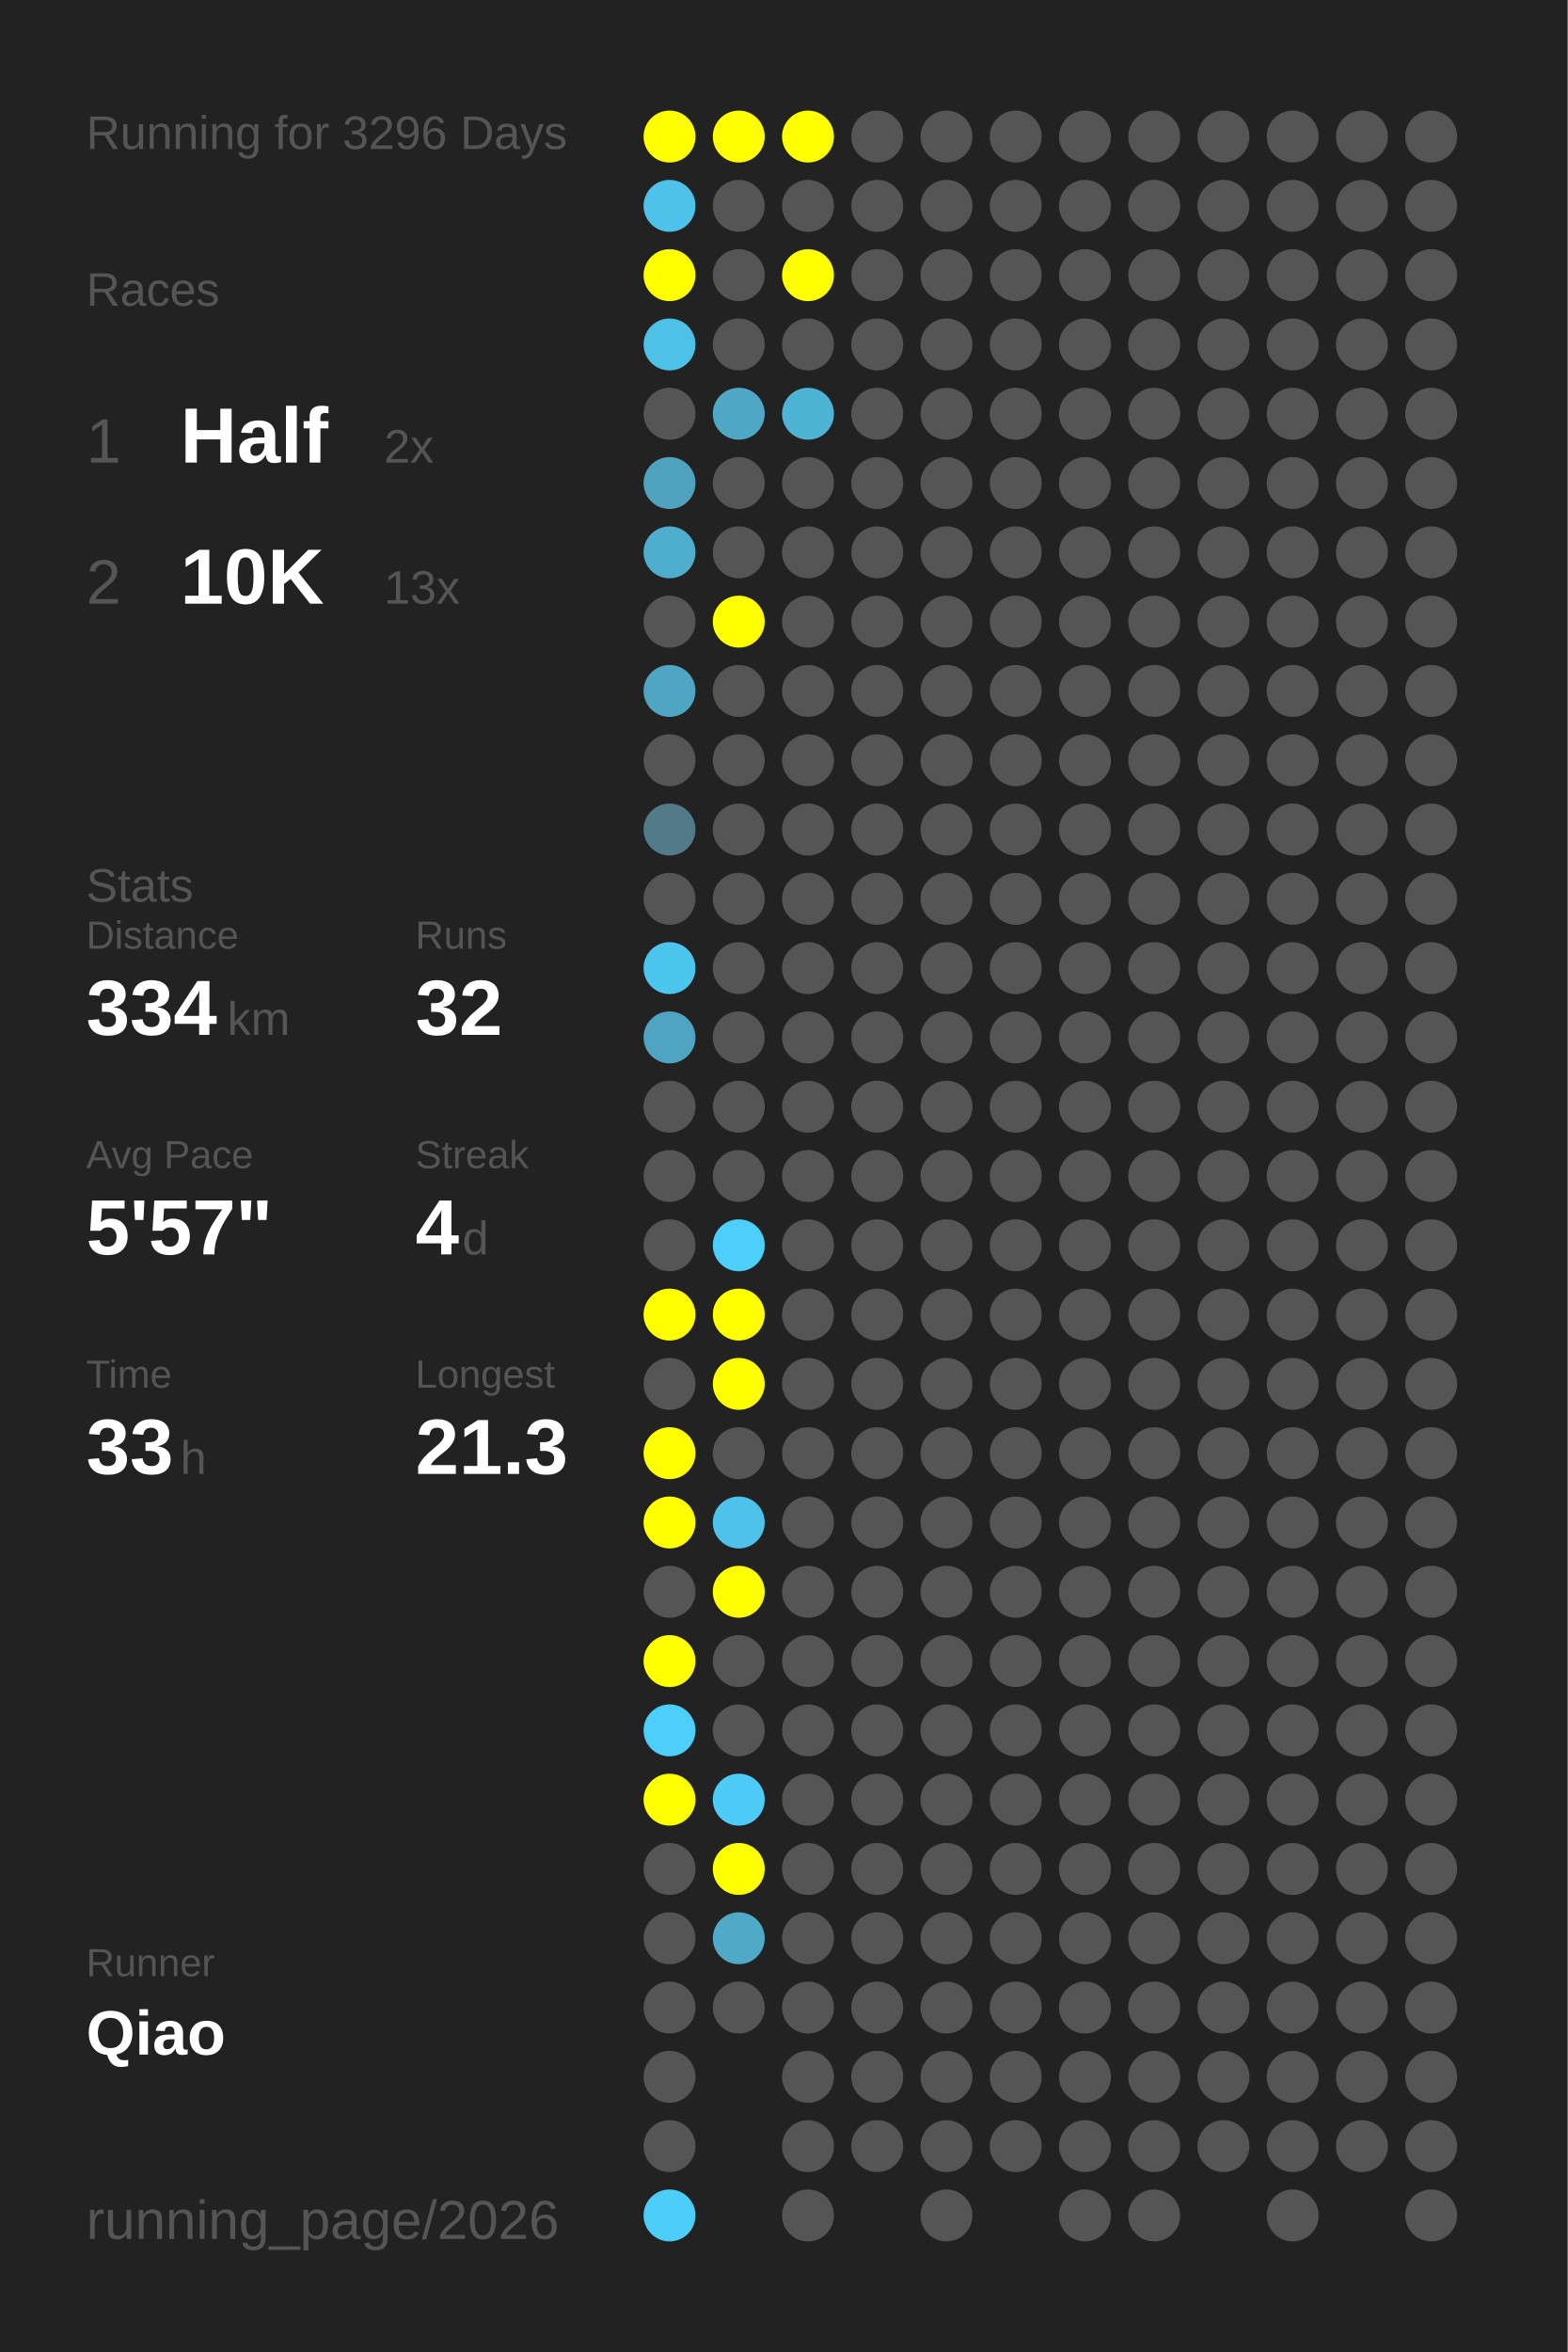
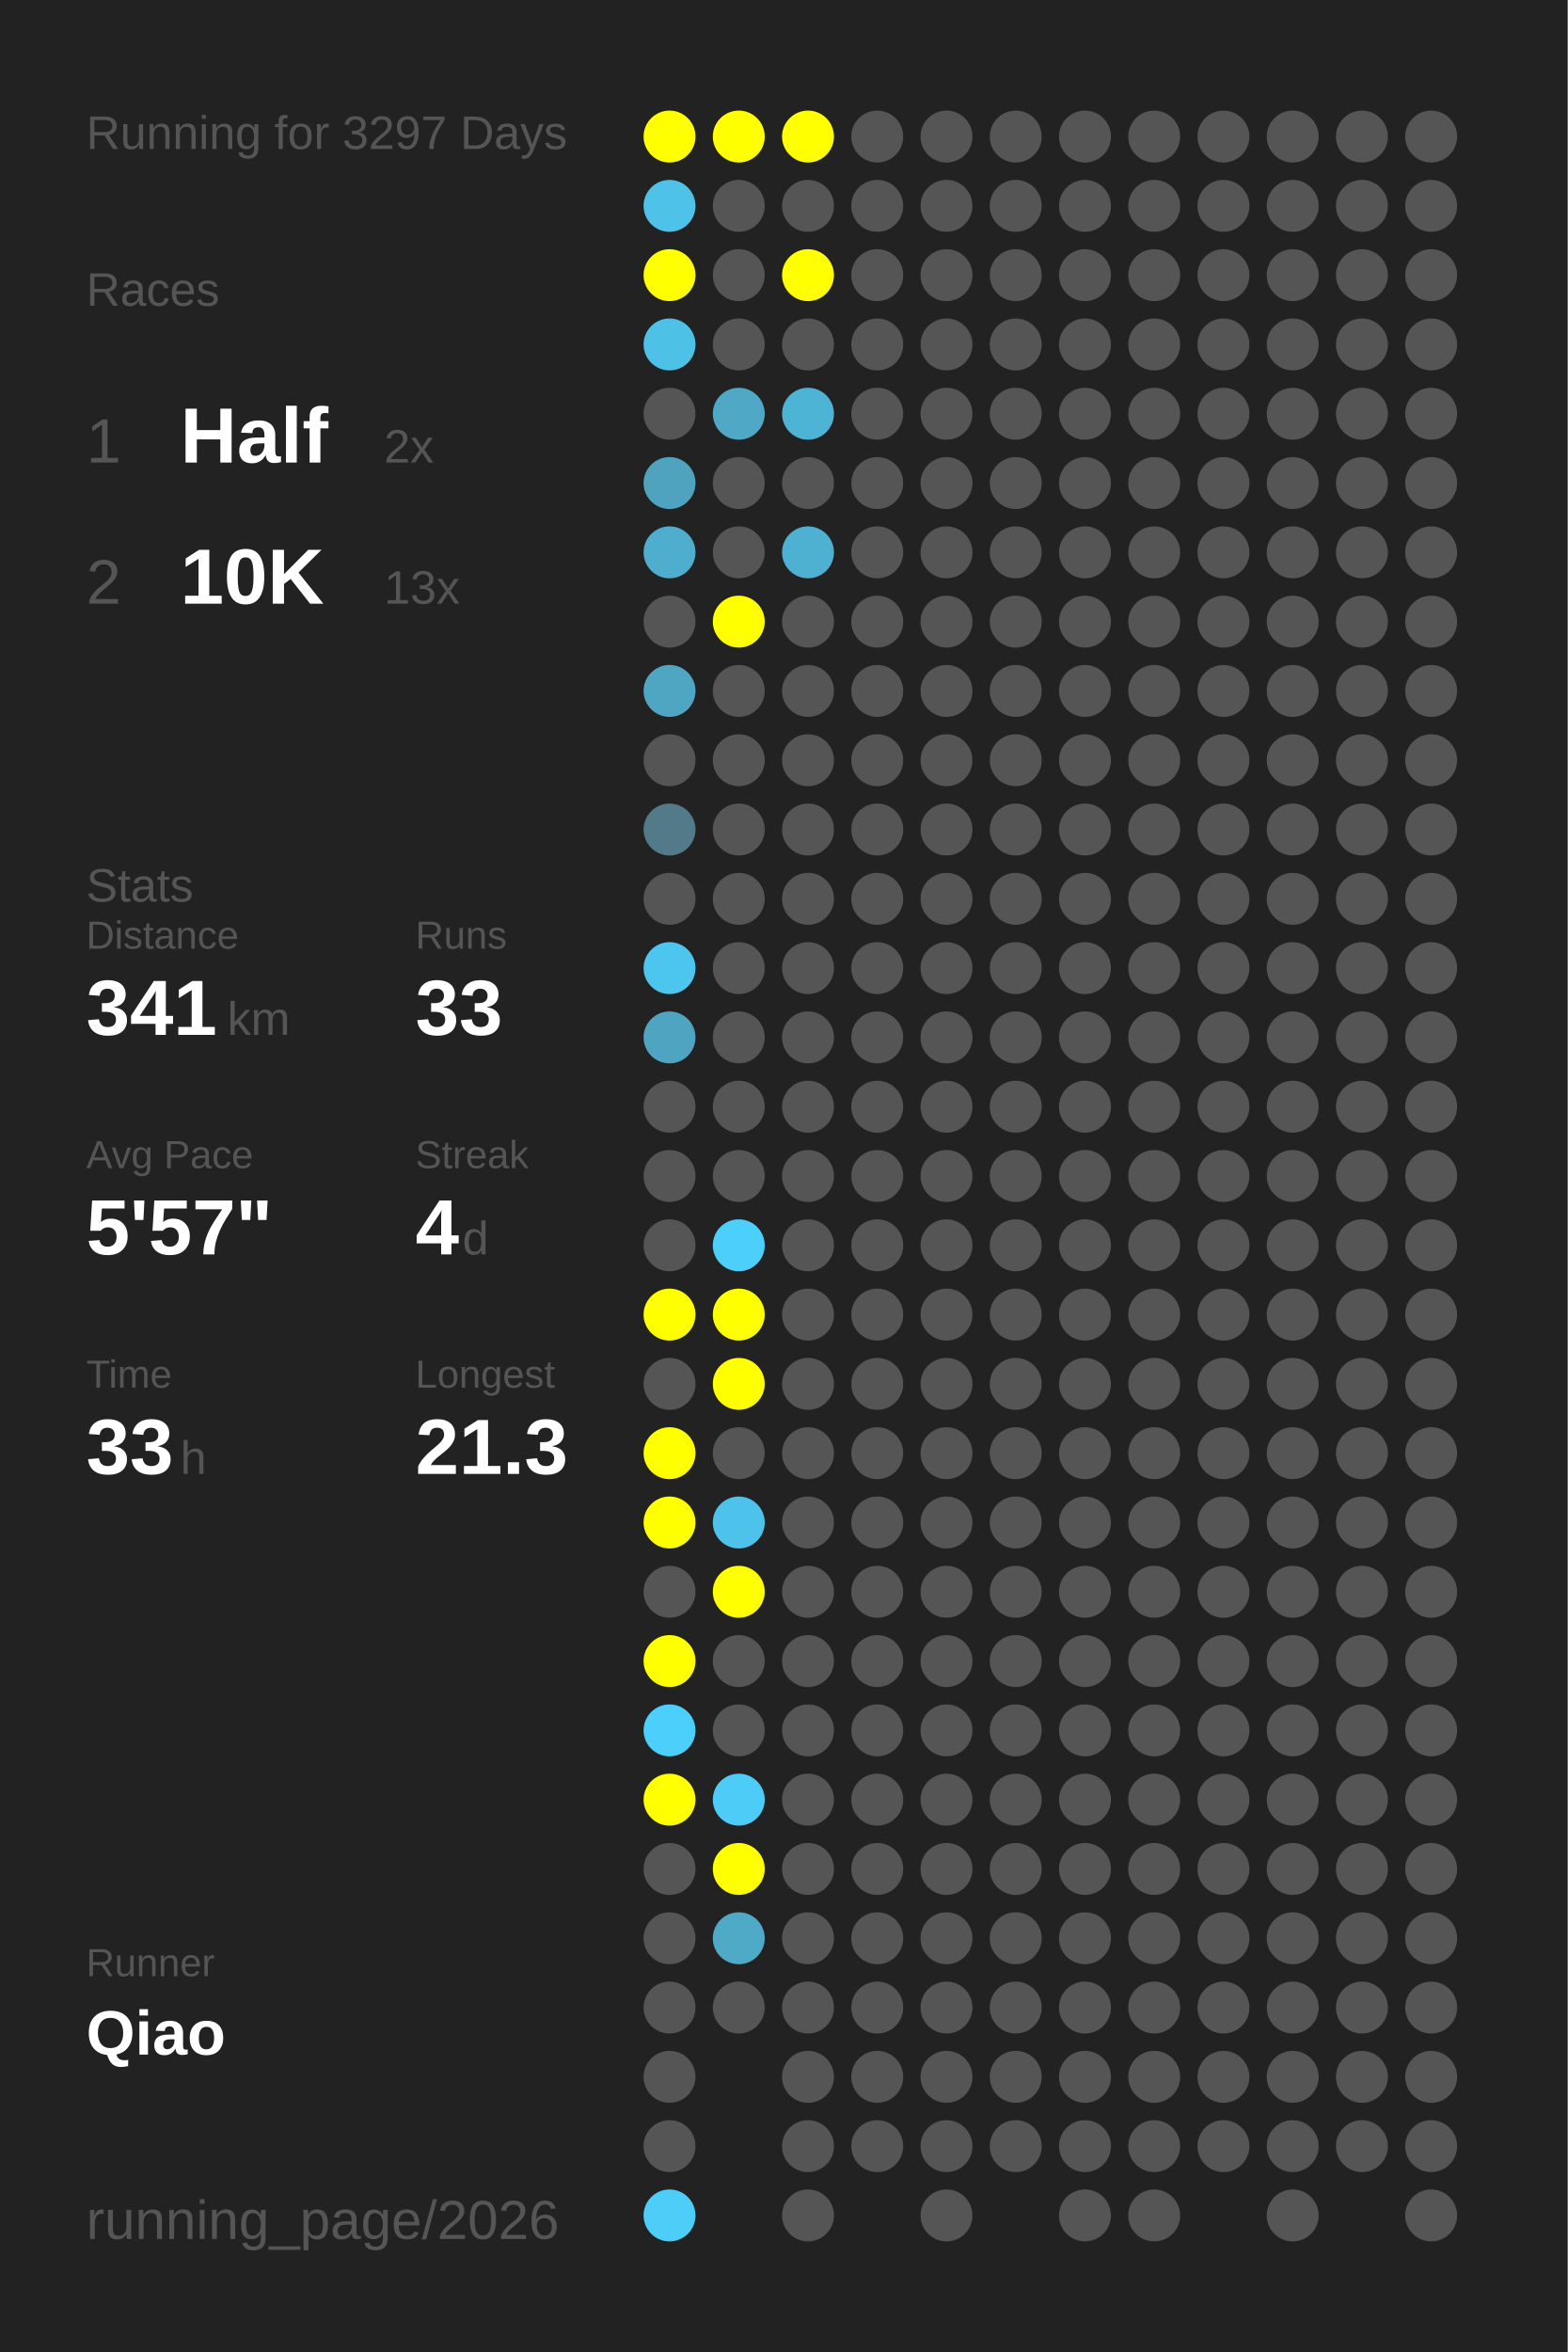
<svg xmlns="http://www.w3.org/2000/svg" baseProfile="full" height="300mm" version="1.1" viewBox="0,0,200,300" width="200mm">
  <defs />
  <rect fill="#222222" height="300" width="200" x="0" y="0" />
-   <text fill="#555555" style="font-size:6px; font-family:Arial;" x="11" y="19">Running for 3296 Days</text>
+   <text fill="#555555" style="font-size:6px; font-family:Arial;" x="11" y="19">Running for 3297 Days</text>
  <text fill="#555555" style="font-size:6px; font-family:Arial;" x="11" y="39">Races</text>
  <text fill="#555555" style="font-size:8px; font-family:Arial;" x="11" y="59">1</text>
  <text fill="#FFFFFF" style="font-size:10px; font-family:Arial; font-weight:bold;" x="23" y="59">Half</text>
  <text fill="#555555" style="font-size:6px; font-family:Arial;" x="49" y="59">2x</text>
  <text fill="#555555" style="font-size:8px; font-family:Arial;" x="11" y="77">2</text>
  <text fill="#FFFFFF" style="font-size:10px; font-family:Arial; font-weight:bold;" x="23" y="77">10K</text>
  <text fill="#555555" style="font-size:6px; font-family:Arial;" x="49" y="77">13x</text>
  <text fill="#555555" style="font-size:6px; font-family:Arial;" x="11" y="115">Stats</text>
  <text fill="#555555" style="font-size:5px; font-family:Arial;" x="11" y="121">Distance</text>
-   <text fill="#FFFFFF" style="font-size:10px; font-family:Arial; font-weight:bold;" x="11" y="132">334</text>
+   <text fill="#FFFFFF" style="font-size:10px; font-family:Arial; font-weight:bold;" x="11" y="132">341</text>
  <text fill="#555555" style="font-size:6px; font-family:Arial;" x="29" y="132">km</text>
  <text fill="#555555" style="font-size:5px; font-family:Arial;" x="53" y="121">Runs</text>
-   <text fill="#FFFFFF" style="font-size:10px; font-family:Arial; font-weight:bold;" x="53" y="132">32</text>
+   <text fill="#FFFFFF" style="font-size:10px; font-family:Arial; font-weight:bold;" x="53" y="132">33</text>
  <text fill="#555555" style="font-size:5px; font-family:Arial;" x="11" y="149">Avg Pace</text>
  <text fill="#FFFFFF" style="font-size:10px; font-family:Arial; font-weight:bold;" x="11" y="160">5'57"</text>
  <text fill="#555555" style="font-size:5px; font-family:Arial;" x="53" y="149">Streak</text>
  <text fill="#FFFFFF" style="font-size:10px; font-family:Arial; font-weight:bold;" x="53" y="160">4</text>
  <text fill="#555555" style="font-size:6px; font-family:Arial;" x="59" y="160">d</text>
  <text fill="#555555" style="font-size:5px; font-family:Arial;" x="11" y="177">Time</text>
  <text fill="#FFFFFF" style="font-size:10px; font-family:Arial; font-weight:bold;" x="11" y="188">33</text>
  <text fill="#555555" style="font-size:6px; font-family:Arial;" x="23" y="188">h</text>
  <text fill="#555555" style="font-size:5px; font-family:Arial;" x="53" y="177">Longest</text>
  <text fill="#FFFFFF" style="font-size:10px; font-family:Arial; font-weight:bold;" x="53" y="188">21.3</text>
  <text fill="#555555" style="font-size:5px; font-family:Arial;" x="11" y="252.065">Runner</text>
  <text fill="#FFFFFF" style="font-size:8px; font-family:Arial; font-weight:bold;" x="11" y="262.065">Qiao</text>
  <text fill="#555555" style="font-size:7px; font-family:Arial;" x="11" y="285.581">running_page/2026</text>
  <circle cx="85.417" cy="17.419" fill="#FFFF00" r="3.312" />
  <circle cx="85.417" cy="26.258" fill="#4ec2e9" r="3.312" />
  <circle cx="85.417" cy="35.097" fill="#FFFF00" r="3.312" />
  <circle cx="85.417" cy="43.935" fill="#4ec1e7" r="3.312" />
  <circle cx="85.417" cy="52.774" fill="#555555" r="3.312" />
  <circle cx="85.417" cy="61.613" fill="#4fa3bf" r="3.312" />
  <circle cx="85.417" cy="70.452" fill="#4faece" r="3.312" />
  <circle cx="85.417" cy="79.29" fill="#555555" r="3.312" />
  <circle cx="85.417" cy="88.129" fill="#4fa6c3" r="3.312" />
  <circle cx="85.417" cy="96.968" fill="#555555" r="3.312" />
  <circle cx="85.417" cy="105.806" fill="#527a88" r="3.312" />
  <circle cx="85.417" cy="114.645" fill="#555555" r="3.312" />
  <circle cx="85.417" cy="123.484" fill="#4dc6ef" r="3.312" />
  <circle cx="85.417" cy="132.323" fill="#4fa5c1" r="3.312" />
  <circle cx="85.417" cy="141.161" fill="#555555" r="3.312" />
  <circle cx="85.417" cy="150" fill="#555555" r="3.312" />
  <circle cx="85.417" cy="158.839" fill="#555555" r="3.312" />
  <circle cx="85.417" cy="167.677" fill="#FFFF00" r="3.312" />
  <circle cx="85.417" cy="176.516" fill="#555555" r="3.312" />
  <circle cx="85.417" cy="185.355" fill="#FFFF00" r="3.312" />
  <circle cx="85.417" cy="194.194" fill="#FFFF00" r="3.312" />
  <circle cx="85.417" cy="203.032" fill="#555555" r="3.312" />
  <circle cx="85.417" cy="211.871" fill="#FFFF00" r="3.312" />
  <circle cx="85.417" cy="220.71" fill="#4dcffb" r="3.312" />
  <circle cx="85.417" cy="229.548" fill="#FFFF00" r="3.312" />
  <circle cx="85.417" cy="238.387" fill="#555555" r="3.312" />
  <circle cx="85.417" cy="247.226" fill="#555555" r="3.312" />
  <circle cx="85.417" cy="256.065" fill="#555555" r="3.312" />
  <circle cx="85.417" cy="264.903" fill="#555555" r="3.312" />
  <circle cx="85.417" cy="273.742" fill="#555555" r="3.312" />
  <circle cx="85.417" cy="282.581" fill="#4dcef9" r="3.312" />
  <circle cx="94.25" cy="17.419" fill="#FFFF00" r="3.312" />
  <circle cx="94.25" cy="26.258" fill="#555555" r="3.312" />
  <circle cx="94.25" cy="35.097" fill="#555555" r="3.312" />
  <circle cx="94.25" cy="43.935" fill="#555555" r="3.312" />
  <circle cx="94.25" cy="52.774" fill="#4fa8c6" r="3.312" />
  <circle cx="94.25" cy="61.613" fill="#555555" r="3.312" />
  <circle cx="94.25" cy="70.452" fill="#555555" r="3.312" />
  <circle cx="94.25" cy="79.29" fill="#FFFF00" r="3.312" />
  <circle cx="94.25" cy="88.129" fill="#555555" r="3.312" />
  <circle cx="94.25" cy="96.968" fill="#555555" r="3.312" />
  <circle cx="94.25" cy="105.806" fill="#555555" r="3.312" />
  <circle cx="94.25" cy="114.645" fill="#555555" r="3.312" />
  <circle cx="94.25" cy="123.484" fill="#555555" r="3.312" />
  <circle cx="94.25" cy="132.323" fill="#555555" r="3.312" />
  <circle cx="94.25" cy="141.161" fill="#555555" r="3.312" />
  <circle cx="94.25" cy="150" fill="#555555" r="3.312" />
  <circle cx="94.25" cy="158.839" fill="#4dcffb" r="3.312" />
  <circle cx="94.25" cy="167.677" fill="#FFFF00" r="3.312" />
  <circle cx="94.25" cy="176.516" fill="#FFFF00" r="3.312" />
  <circle cx="94.25" cy="185.355" fill="#555555" r="3.312" />
  <circle cx="94.25" cy="194.194" fill="#4dc2ea" r="3.312" />
  <circle cx="94.25" cy="203.032" fill="#FFFF00" r="3.312" />
  <circle cx="94.25" cy="211.871" fill="#555555" r="3.312" />
  <circle cx="94.25" cy="220.71" fill="#555555" r="3.312" />
  <circle cx="94.25" cy="229.548" fill="#4dccf7" r="3.312" />
  <circle cx="94.25" cy="238.387" fill="#FFFF00" r="3.312" />
  <circle cx="94.25" cy="247.226" fill="#4faac8" r="3.312" />
  <circle cx="94.25" cy="256.065" fill="#555555" r="3.312" />
  <circle cx="103.083" cy="17.419" fill="#FFFF00" r="3.312" />
  <circle cx="103.083" cy="26.258" fill="#555555" r="3.312" />
  <circle cx="103.083" cy="35.097" fill="#FFFF00" r="3.312" />
  <circle cx="103.083" cy="43.935" fill="#555555" r="3.312" />
  <circle cx="103.083" cy="52.774" fill="#4eb4d6" r="3.312" />
  <circle cx="103.083" cy="61.613" fill="#555555" r="3.312" />
-   <circle cx="103.083" cy="70.452" fill="#555555" r="3.312" />
+   <circle cx="103.083" cy="70.452" fill="#4fb1d2" r="3.312" />
  <circle cx="103.083" cy="79.29" fill="#555555" r="3.312" />
  <circle cx="103.083" cy="88.129" fill="#555555" r="3.312" />
  <circle cx="103.083" cy="96.968" fill="#555555" r="3.312" />
  <circle cx="103.083" cy="105.806" fill="#555555" r="3.312" />
  <circle cx="103.083" cy="114.645" fill="#555555" r="3.312" />
  <circle cx="103.083" cy="123.484" fill="#555555" r="3.312" />
  <circle cx="103.083" cy="132.323" fill="#555555" r="3.312" />
  <circle cx="103.083" cy="141.161" fill="#555555" r="3.312" />
  <circle cx="103.083" cy="150" fill="#555555" r="3.312" />
  <circle cx="103.083" cy="158.839" fill="#555555" r="3.312" />
  <circle cx="103.083" cy="167.677" fill="#555555" r="3.312" />
  <circle cx="103.083" cy="176.516" fill="#555555" r="3.312" />
  <circle cx="103.083" cy="185.355" fill="#555555" r="3.312" />
  <circle cx="103.083" cy="194.194" fill="#555555" r="3.312" />
  <circle cx="103.083" cy="203.032" fill="#555555" r="3.312" />
  <circle cx="103.083" cy="211.871" fill="#555555" r="3.312" />
  <circle cx="103.083" cy="220.71" fill="#555555" r="3.312" />
  <circle cx="103.083" cy="229.548" fill="#555555" r="3.312" />
  <circle cx="103.083" cy="238.387" fill="#555555" r="3.312" />
  <circle cx="103.083" cy="247.226" fill="#555555" r="3.312" />
  <circle cx="103.083" cy="256.065" fill="#555555" r="3.312" />
  <circle cx="103.083" cy="264.903" fill="#555555" r="3.312" />
  <circle cx="103.083" cy="273.742" fill="#555555" r="3.312" />
  <circle cx="103.083" cy="282.581" fill="#555555" r="3.312" />
  <circle cx="111.917" cy="17.419" fill="#555555" r="3.312" />
  <circle cx="111.917" cy="26.258" fill="#555555" r="3.312" />
  <circle cx="111.917" cy="35.097" fill="#555555" r="3.312" />
  <circle cx="111.917" cy="43.935" fill="#555555" r="3.312" />
  <circle cx="111.917" cy="52.774" fill="#555555" r="3.312" />
  <circle cx="111.917" cy="61.613" fill="#555555" r="3.312" />
  <circle cx="111.917" cy="70.452" fill="#555555" r="3.312" />
  <circle cx="111.917" cy="79.29" fill="#555555" r="3.312" />
  <circle cx="111.917" cy="88.129" fill="#555555" r="3.312" />
  <circle cx="111.917" cy="96.968" fill="#555555" r="3.312" />
  <circle cx="111.917" cy="105.806" fill="#555555" r="3.312" />
  <circle cx="111.917" cy="114.645" fill="#555555" r="3.312" />
  <circle cx="111.917" cy="123.484" fill="#555555" r="3.312" />
  <circle cx="111.917" cy="132.323" fill="#555555" r="3.312" />
  <circle cx="111.917" cy="141.161" fill="#555555" r="3.312" />
  <circle cx="111.917" cy="150" fill="#555555" r="3.312" />
  <circle cx="111.917" cy="158.839" fill="#555555" r="3.312" />
  <circle cx="111.917" cy="167.677" fill="#555555" r="3.312" />
  <circle cx="111.917" cy="176.516" fill="#555555" r="3.312" />
  <circle cx="111.917" cy="185.355" fill="#555555" r="3.312" />
  <circle cx="111.917" cy="194.194" fill="#555555" r="3.312" />
  <circle cx="111.917" cy="203.032" fill="#555555" r="3.312" />
  <circle cx="111.917" cy="211.871" fill="#555555" r="3.312" />
  <circle cx="111.917" cy="220.71" fill="#555555" r="3.312" />
  <circle cx="111.917" cy="229.548" fill="#555555" r="3.312" />
  <circle cx="111.917" cy="238.387" fill="#555555" r="3.312" />
  <circle cx="111.917" cy="247.226" fill="#555555" r="3.312" />
  <circle cx="111.917" cy="256.065" fill="#555555" r="3.312" />
  <circle cx="111.917" cy="264.903" fill="#555555" r="3.312" />
  <circle cx="111.917" cy="273.742" fill="#555555" r="3.312" />
  <circle cx="120.75" cy="17.419" fill="#555555" r="3.312" />
  <circle cx="120.75" cy="26.258" fill="#555555" r="3.312" />
  <circle cx="120.75" cy="35.097" fill="#555555" r="3.312" />
  <circle cx="120.75" cy="43.935" fill="#555555" r="3.312" />
  <circle cx="120.75" cy="52.774" fill="#555555" r="3.312" />
  <circle cx="120.75" cy="61.613" fill="#555555" r="3.312" />
  <circle cx="120.75" cy="70.452" fill="#555555" r="3.312" />
  <circle cx="120.75" cy="79.29" fill="#555555" r="3.312" />
  <circle cx="120.75" cy="88.129" fill="#555555" r="3.312" />
  <circle cx="120.75" cy="96.968" fill="#555555" r="3.312" />
  <circle cx="120.75" cy="105.806" fill="#555555" r="3.312" />
  <circle cx="120.75" cy="114.645" fill="#555555" r="3.312" />
  <circle cx="120.75" cy="123.484" fill="#555555" r="3.312" />
  <circle cx="120.75" cy="132.323" fill="#555555" r="3.312" />
  <circle cx="120.75" cy="141.161" fill="#555555" r="3.312" />
  <circle cx="120.75" cy="150" fill="#555555" r="3.312" />
  <circle cx="120.75" cy="158.839" fill="#555555" r="3.312" />
  <circle cx="120.75" cy="167.677" fill="#555555" r="3.312" />
  <circle cx="120.75" cy="176.516" fill="#555555" r="3.312" />
  <circle cx="120.75" cy="185.355" fill="#555555" r="3.312" />
  <circle cx="120.75" cy="194.194" fill="#555555" r="3.312" />
  <circle cx="120.75" cy="203.032" fill="#555555" r="3.312" />
  <circle cx="120.75" cy="211.871" fill="#555555" r="3.312" />
  <circle cx="120.75" cy="220.71" fill="#555555" r="3.312" />
  <circle cx="120.75" cy="229.548" fill="#555555" r="3.312" />
  <circle cx="120.75" cy="238.387" fill="#555555" r="3.312" />
  <circle cx="120.75" cy="247.226" fill="#555555" r="3.312" />
  <circle cx="120.75" cy="256.065" fill="#555555" r="3.312" />
  <circle cx="120.75" cy="264.903" fill="#555555" r="3.312" />
  <circle cx="120.75" cy="273.742" fill="#555555" r="3.312" />
  <circle cx="120.75" cy="282.581" fill="#555555" r="3.312" />
  <circle cx="129.583" cy="17.419" fill="#555555" r="3.312" />
  <circle cx="129.583" cy="26.258" fill="#555555" r="3.312" />
  <circle cx="129.583" cy="35.097" fill="#555555" r="3.312" />
  <circle cx="129.583" cy="43.935" fill="#555555" r="3.312" />
  <circle cx="129.583" cy="52.774" fill="#555555" r="3.312" />
  <circle cx="129.583" cy="61.613" fill="#555555" r="3.312" />
  <circle cx="129.583" cy="70.452" fill="#555555" r="3.312" />
  <circle cx="129.583" cy="79.29" fill="#555555" r="3.312" />
  <circle cx="129.583" cy="88.129" fill="#555555" r="3.312" />
  <circle cx="129.583" cy="96.968" fill="#555555" r="3.312" />
  <circle cx="129.583" cy="105.806" fill="#555555" r="3.312" />
  <circle cx="129.583" cy="114.645" fill="#555555" r="3.312" />
  <circle cx="129.583" cy="123.484" fill="#555555" r="3.312" />
  <circle cx="129.583" cy="132.323" fill="#555555" r="3.312" />
  <circle cx="129.583" cy="141.161" fill="#555555" r="3.312" />
  <circle cx="129.583" cy="150" fill="#555555" r="3.312" />
  <circle cx="129.583" cy="158.839" fill="#555555" r="3.312" />
  <circle cx="129.583" cy="167.677" fill="#555555" r="3.312" />
  <circle cx="129.583" cy="176.516" fill="#555555" r="3.312" />
  <circle cx="129.583" cy="185.355" fill="#555555" r="3.312" />
  <circle cx="129.583" cy="194.194" fill="#555555" r="3.312" />
  <circle cx="129.583" cy="203.032" fill="#555555" r="3.312" />
  <circle cx="129.583" cy="211.871" fill="#555555" r="3.312" />
  <circle cx="129.583" cy="220.71" fill="#555555" r="3.312" />
  <circle cx="129.583" cy="229.548" fill="#555555" r="3.312" />
  <circle cx="129.583" cy="238.387" fill="#555555" r="3.312" />
  <circle cx="129.583" cy="247.226" fill="#555555" r="3.312" />
  <circle cx="129.583" cy="256.065" fill="#555555" r="3.312" />
  <circle cx="129.583" cy="264.903" fill="#555555" r="3.312" />
  <circle cx="129.583" cy="273.742" fill="#555555" r="3.312" />
  <circle cx="138.417" cy="17.419" fill="#555555" r="3.312" />
  <circle cx="138.417" cy="26.258" fill="#555555" r="3.312" />
  <circle cx="138.417" cy="35.097" fill="#555555" r="3.312" />
  <circle cx="138.417" cy="43.935" fill="#555555" r="3.312" />
  <circle cx="138.417" cy="52.774" fill="#555555" r="3.312" />
  <circle cx="138.417" cy="61.613" fill="#555555" r="3.312" />
  <circle cx="138.417" cy="70.452" fill="#555555" r="3.312" />
  <circle cx="138.417" cy="79.29" fill="#555555" r="3.312" />
  <circle cx="138.417" cy="88.129" fill="#555555" r="3.312" />
  <circle cx="138.417" cy="96.968" fill="#555555" r="3.312" />
  <circle cx="138.417" cy="105.806" fill="#555555" r="3.312" />
  <circle cx="138.417" cy="114.645" fill="#555555" r="3.312" />
  <circle cx="138.417" cy="123.484" fill="#555555" r="3.312" />
  <circle cx="138.417" cy="132.323" fill="#555555" r="3.312" />
  <circle cx="138.417" cy="141.161" fill="#555555" r="3.312" />
  <circle cx="138.417" cy="150" fill="#555555" r="3.312" />
  <circle cx="138.417" cy="158.839" fill="#555555" r="3.312" />
  <circle cx="138.417" cy="167.677" fill="#555555" r="3.312" />
  <circle cx="138.417" cy="176.516" fill="#555555" r="3.312" />
  <circle cx="138.417" cy="185.355" fill="#555555" r="3.312" />
  <circle cx="138.417" cy="194.194" fill="#555555" r="3.312" />
  <circle cx="138.417" cy="203.032" fill="#555555" r="3.312" />
  <circle cx="138.417" cy="211.871" fill="#555555" r="3.312" />
  <circle cx="138.417" cy="220.71" fill="#555555" r="3.312" />
  <circle cx="138.417" cy="229.548" fill="#555555" r="3.312" />
  <circle cx="138.417" cy="238.387" fill="#555555" r="3.312" />
  <circle cx="138.417" cy="247.226" fill="#555555" r="3.312" />
  <circle cx="138.417" cy="256.065" fill="#555555" r="3.312" />
  <circle cx="138.417" cy="264.903" fill="#555555" r="3.312" />
  <circle cx="138.417" cy="273.742" fill="#555555" r="3.312" />
  <circle cx="138.417" cy="282.581" fill="#555555" r="3.312" />
  <circle cx="147.25" cy="17.419" fill="#555555" r="3.312" />
  <circle cx="147.25" cy="26.258" fill="#555555" r="3.312" />
  <circle cx="147.25" cy="35.097" fill="#555555" r="3.312" />
  <circle cx="147.25" cy="43.935" fill="#555555" r="3.312" />
  <circle cx="147.25" cy="52.774" fill="#555555" r="3.312" />
  <circle cx="147.25" cy="61.613" fill="#555555" r="3.312" />
  <circle cx="147.25" cy="70.452" fill="#555555" r="3.312" />
  <circle cx="147.25" cy="79.29" fill="#555555" r="3.312" />
  <circle cx="147.25" cy="88.129" fill="#555555" r="3.312" />
  <circle cx="147.25" cy="96.968" fill="#555555" r="3.312" />
  <circle cx="147.25" cy="105.806" fill="#555555" r="3.312" />
  <circle cx="147.25" cy="114.645" fill="#555555" r="3.312" />
  <circle cx="147.25" cy="123.484" fill="#555555" r="3.312" />
  <circle cx="147.25" cy="132.323" fill="#555555" r="3.312" />
  <circle cx="147.25" cy="141.161" fill="#555555" r="3.312" />
  <circle cx="147.25" cy="150" fill="#555555" r="3.312" />
  <circle cx="147.25" cy="158.839" fill="#555555" r="3.312" />
  <circle cx="147.25" cy="167.677" fill="#555555" r="3.312" />
  <circle cx="147.25" cy="176.516" fill="#555555" r="3.312" />
  <circle cx="147.25" cy="185.355" fill="#555555" r="3.312" />
  <circle cx="147.25" cy="194.194" fill="#555555" r="3.312" />
  <circle cx="147.25" cy="203.032" fill="#555555" r="3.312" />
  <circle cx="147.25" cy="211.871" fill="#555555" r="3.312" />
  <circle cx="147.25" cy="220.71" fill="#555555" r="3.312" />
  <circle cx="147.25" cy="229.548" fill="#555555" r="3.312" />
  <circle cx="147.25" cy="238.387" fill="#555555" r="3.312" />
  <circle cx="147.25" cy="247.226" fill="#555555" r="3.312" />
  <circle cx="147.25" cy="256.065" fill="#555555" r="3.312" />
  <circle cx="147.25" cy="264.903" fill="#555555" r="3.312" />
  <circle cx="147.25" cy="273.742" fill="#555555" r="3.312" />
  <circle cx="147.25" cy="282.581" fill="#555555" r="3.312" />
  <circle cx="156.083" cy="17.419" fill="#555555" r="3.312" />
  <circle cx="156.083" cy="26.258" fill="#555555" r="3.312" />
  <circle cx="156.083" cy="35.097" fill="#555555" r="3.312" />
  <circle cx="156.083" cy="43.935" fill="#555555" r="3.312" />
  <circle cx="156.083" cy="52.774" fill="#555555" r="3.312" />
  <circle cx="156.083" cy="61.613" fill="#555555" r="3.312" />
  <circle cx="156.083" cy="70.452" fill="#555555" r="3.312" />
  <circle cx="156.083" cy="79.29" fill="#555555" r="3.312" />
  <circle cx="156.083" cy="88.129" fill="#555555" r="3.312" />
  <circle cx="156.083" cy="96.968" fill="#555555" r="3.312" />
  <circle cx="156.083" cy="105.806" fill="#555555" r="3.312" />
  <circle cx="156.083" cy="114.645" fill="#555555" r="3.312" />
  <circle cx="156.083" cy="123.484" fill="#555555" r="3.312" />
  <circle cx="156.083" cy="132.323" fill="#555555" r="3.312" />
  <circle cx="156.083" cy="141.161" fill="#555555" r="3.312" />
  <circle cx="156.083" cy="150" fill="#555555" r="3.312" />
  <circle cx="156.083" cy="158.839" fill="#555555" r="3.312" />
  <circle cx="156.083" cy="167.677" fill="#555555" r="3.312" />
  <circle cx="156.083" cy="176.516" fill="#555555" r="3.312" />
  <circle cx="156.083" cy="185.355" fill="#555555" r="3.312" />
  <circle cx="156.083" cy="194.194" fill="#555555" r="3.312" />
  <circle cx="156.083" cy="203.032" fill="#555555" r="3.312" />
  <circle cx="156.083" cy="211.871" fill="#555555" r="3.312" />
  <circle cx="156.083" cy="220.71" fill="#555555" r="3.312" />
  <circle cx="156.083" cy="229.548" fill="#555555" r="3.312" />
  <circle cx="156.083" cy="238.387" fill="#555555" r="3.312" />
  <circle cx="156.083" cy="247.226" fill="#555555" r="3.312" />
  <circle cx="156.083" cy="256.065" fill="#555555" r="3.312" />
  <circle cx="156.083" cy="264.903" fill="#555555" r="3.312" />
  <circle cx="156.083" cy="273.742" fill="#555555" r="3.312" />
  <circle cx="164.917" cy="17.419" fill="#555555" r="3.312" />
  <circle cx="164.917" cy="26.258" fill="#555555" r="3.312" />
  <circle cx="164.917" cy="35.097" fill="#555555" r="3.312" />
  <circle cx="164.917" cy="43.935" fill="#555555" r="3.312" />
  <circle cx="164.917" cy="52.774" fill="#555555" r="3.312" />
  <circle cx="164.917" cy="61.613" fill="#555555" r="3.312" />
  <circle cx="164.917" cy="70.452" fill="#555555" r="3.312" />
  <circle cx="164.917" cy="79.29" fill="#555555" r="3.312" />
  <circle cx="164.917" cy="88.129" fill="#555555" r="3.312" />
  <circle cx="164.917" cy="96.968" fill="#555555" r="3.312" />
  <circle cx="164.917" cy="105.806" fill="#555555" r="3.312" />
  <circle cx="164.917" cy="114.645" fill="#555555" r="3.312" />
  <circle cx="164.917" cy="123.484" fill="#555555" r="3.312" />
  <circle cx="164.917" cy="132.323" fill="#555555" r="3.312" />
  <circle cx="164.917" cy="141.161" fill="#555555" r="3.312" />
  <circle cx="164.917" cy="150" fill="#555555" r="3.312" />
  <circle cx="164.917" cy="158.839" fill="#555555" r="3.312" />
  <circle cx="164.917" cy="167.677" fill="#555555" r="3.312" />
  <circle cx="164.917" cy="176.516" fill="#555555" r="3.312" />
  <circle cx="164.917" cy="185.355" fill="#555555" r="3.312" />
  <circle cx="164.917" cy="194.194" fill="#555555" r="3.312" />
  <circle cx="164.917" cy="203.032" fill="#555555" r="3.312" />
  <circle cx="164.917" cy="211.871" fill="#555555" r="3.312" />
  <circle cx="164.917" cy="220.71" fill="#555555" r="3.312" />
  <circle cx="164.917" cy="229.548" fill="#555555" r="3.312" />
  <circle cx="164.917" cy="238.387" fill="#555555" r="3.312" />
  <circle cx="164.917" cy="247.226" fill="#555555" r="3.312" />
  <circle cx="164.917" cy="256.065" fill="#555555" r="3.312" />
  <circle cx="164.917" cy="264.903" fill="#555555" r="3.312" />
  <circle cx="164.917" cy="273.742" fill="#555555" r="3.312" />
  <circle cx="164.917" cy="282.581" fill="#555555" r="3.312" />
  <circle cx="173.75" cy="17.419" fill="#555555" r="3.312" />
  <circle cx="173.75" cy="26.258" fill="#555555" r="3.312" />
  <circle cx="173.75" cy="35.097" fill="#555555" r="3.312" />
  <circle cx="173.75" cy="43.935" fill="#555555" r="3.312" />
  <circle cx="173.75" cy="52.774" fill="#555555" r="3.312" />
  <circle cx="173.75" cy="61.613" fill="#555555" r="3.312" />
  <circle cx="173.75" cy="70.452" fill="#555555" r="3.312" />
  <circle cx="173.75" cy="79.29" fill="#555555" r="3.312" />
  <circle cx="173.75" cy="88.129" fill="#555555" r="3.312" />
  <circle cx="173.75" cy="96.968" fill="#555555" r="3.312" />
  <circle cx="173.75" cy="105.806" fill="#555555" r="3.312" />
  <circle cx="173.75" cy="114.645" fill="#555555" r="3.312" />
  <circle cx="173.75" cy="123.484" fill="#555555" r="3.312" />
  <circle cx="173.75" cy="132.323" fill="#555555" r="3.312" />
  <circle cx="173.75" cy="141.161" fill="#555555" r="3.312" />
  <circle cx="173.75" cy="150" fill="#555555" r="3.312" />
  <circle cx="173.75" cy="158.839" fill="#555555" r="3.312" />
  <circle cx="173.75" cy="167.677" fill="#555555" r="3.312" />
  <circle cx="173.75" cy="176.516" fill="#555555" r="3.312" />
  <circle cx="173.75" cy="185.355" fill="#555555" r="3.312" />
  <circle cx="173.75" cy="194.194" fill="#555555" r="3.312" />
  <circle cx="173.75" cy="203.032" fill="#555555" r="3.312" />
  <circle cx="173.75" cy="211.871" fill="#555555" r="3.312" />
  <circle cx="173.75" cy="220.71" fill="#555555" r="3.312" />
  <circle cx="173.75" cy="229.548" fill="#555555" r="3.312" />
  <circle cx="173.75" cy="238.387" fill="#555555" r="3.312" />
  <circle cx="173.75" cy="247.226" fill="#555555" r="3.312" />
  <circle cx="173.75" cy="256.065" fill="#555555" r="3.312" />
  <circle cx="173.75" cy="264.903" fill="#555555" r="3.312" />
  <circle cx="173.75" cy="273.742" fill="#555555" r="3.312" />
  <circle cx="182.583" cy="17.419" fill="#555555" r="3.312" />
  <circle cx="182.583" cy="26.258" fill="#555555" r="3.312" />
  <circle cx="182.583" cy="35.097" fill="#555555" r="3.312" />
  <circle cx="182.583" cy="43.935" fill="#555555" r="3.312" />
  <circle cx="182.583" cy="52.774" fill="#555555" r="3.312" />
  <circle cx="182.583" cy="61.613" fill="#555555" r="3.312" />
  <circle cx="182.583" cy="70.452" fill="#555555" r="3.312" />
  <circle cx="182.583" cy="79.29" fill="#555555" r="3.312" />
  <circle cx="182.583" cy="88.129" fill="#555555" r="3.312" />
  <circle cx="182.583" cy="96.968" fill="#555555" r="3.312" />
  <circle cx="182.583" cy="105.806" fill="#555555" r="3.312" />
  <circle cx="182.583" cy="114.645" fill="#555555" r="3.312" />
  <circle cx="182.583" cy="123.484" fill="#555555" r="3.312" />
  <circle cx="182.583" cy="132.323" fill="#555555" r="3.312" />
  <circle cx="182.583" cy="141.161" fill="#555555" r="3.312" />
  <circle cx="182.583" cy="150" fill="#555555" r="3.312" />
  <circle cx="182.583" cy="158.839" fill="#555555" r="3.312" />
  <circle cx="182.583" cy="167.677" fill="#555555" r="3.312" />
  <circle cx="182.583" cy="176.516" fill="#555555" r="3.312" />
  <circle cx="182.583" cy="185.355" fill="#555555" r="3.312" />
  <circle cx="182.583" cy="194.194" fill="#555555" r="3.312" />
  <circle cx="182.583" cy="203.032" fill="#555555" r="3.312" />
  <circle cx="182.583" cy="211.871" fill="#555555" r="3.312" />
  <circle cx="182.583" cy="220.71" fill="#555555" r="3.312" />
  <circle cx="182.583" cy="229.548" fill="#555555" r="3.312" />
  <circle cx="182.583" cy="238.387" fill="#555555" r="3.312" />
  <circle cx="182.583" cy="247.226" fill="#555555" r="3.312" />
  <circle cx="182.583" cy="256.065" fill="#555555" r="3.312" />
  <circle cx="182.583" cy="264.903" fill="#555555" r="3.312" />
  <circle cx="182.583" cy="273.742" fill="#555555" r="3.312" />
  <circle cx="182.583" cy="282.581" fill="#555555" r="3.312" />
</svg>
